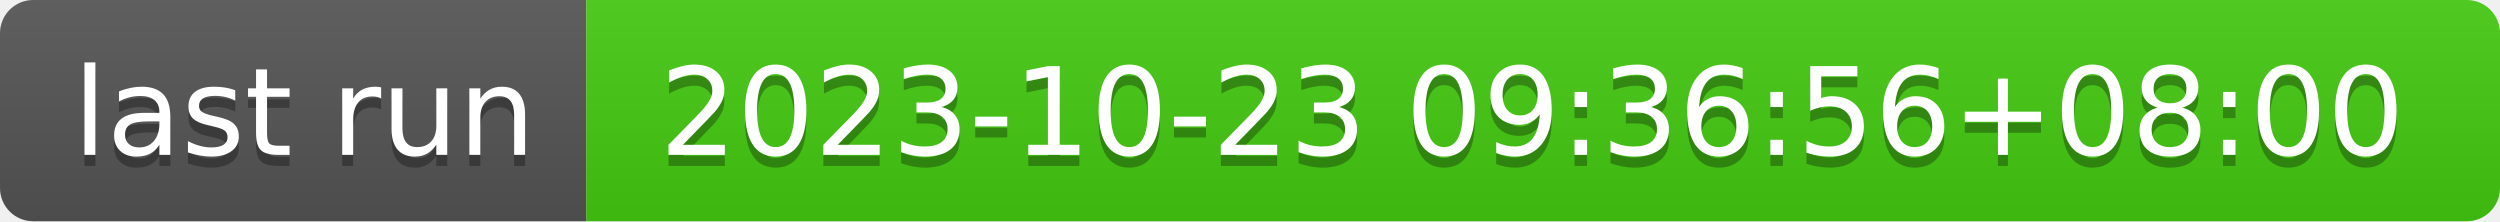
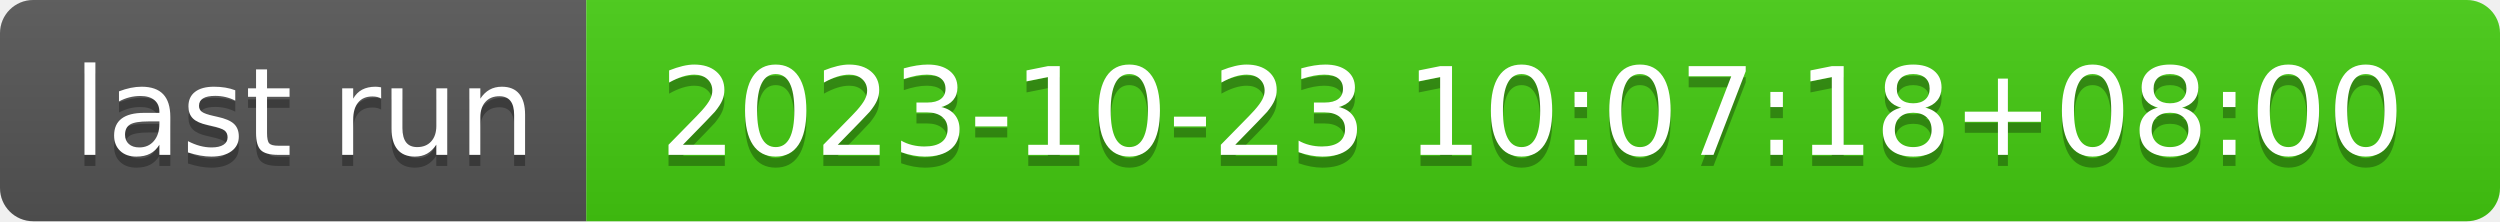
- <svg xmlns="http://www.w3.org/2000/svg" width="226" height="20" role="img" aria-label="last run: 2023-10-23 09:36:56+08:00">
+ <svg xmlns="http://www.w3.org/2000/svg" width="226" height="20" role="img" aria-label="last run: 2023-10-23 10:07:18+08:00">
  <linearGradient id="s" x2="0" y2="100%">
    <stop offset="0" stop-color="#bbb" stop-opacity=".1" />
    <stop offset="1" stop-opacity=".1" />
  </linearGradient>
  <clipPath id="r">
    <rect width="226" height="20" rx="3" fill="#fff" />
  </clipPath>
  <g clip-path="url(#r)">
    <rect width="53" height="20" fill="#555" />
    <rect x="53" width="173" height="20" fill="#4c1" />
    <rect width="226" height="20" fill="url(#s)" />
  </g>
  <g fill="#fff" text-anchor="middle" font-family="Verdana,Geneva,DejaVu Sans,sans-serif" text-rendering="geometricPrecision" font-size="110">
    <text aria-hidden="true" x="275" y="150" fill="#010101" fill-opacity=".3" transform="scale(.1)" textLength="430">last run</text>
    <text x="275" y="140" transform="scale(.1)" fill="#fff" textLength="430">last run</text>
-     <text aria-hidden="true" x="1385" y="150" fill="#010101" fill-opacity=".3" transform="scale(.1)" textLength="1630">2023-10-23 09:36:56+08:00</text>
-     <text x="1385" y="140" transform="scale(.1)" fill="#fff" textLength="1630">2023-10-23 09:36:56+08:00</text>
+     <text aria-hidden="true" x="1385" y="150" fill="#010101" fill-opacity=".3" transform="scale(.1)" textLength="1630">2023-10-23 10:07:18+08:00</text>
+     <text x="1385" y="140" transform="scale(.1)" fill="#fff" textLength="1630">2023-10-23 10:07:18+08:00</text>
  </g>
</svg>
